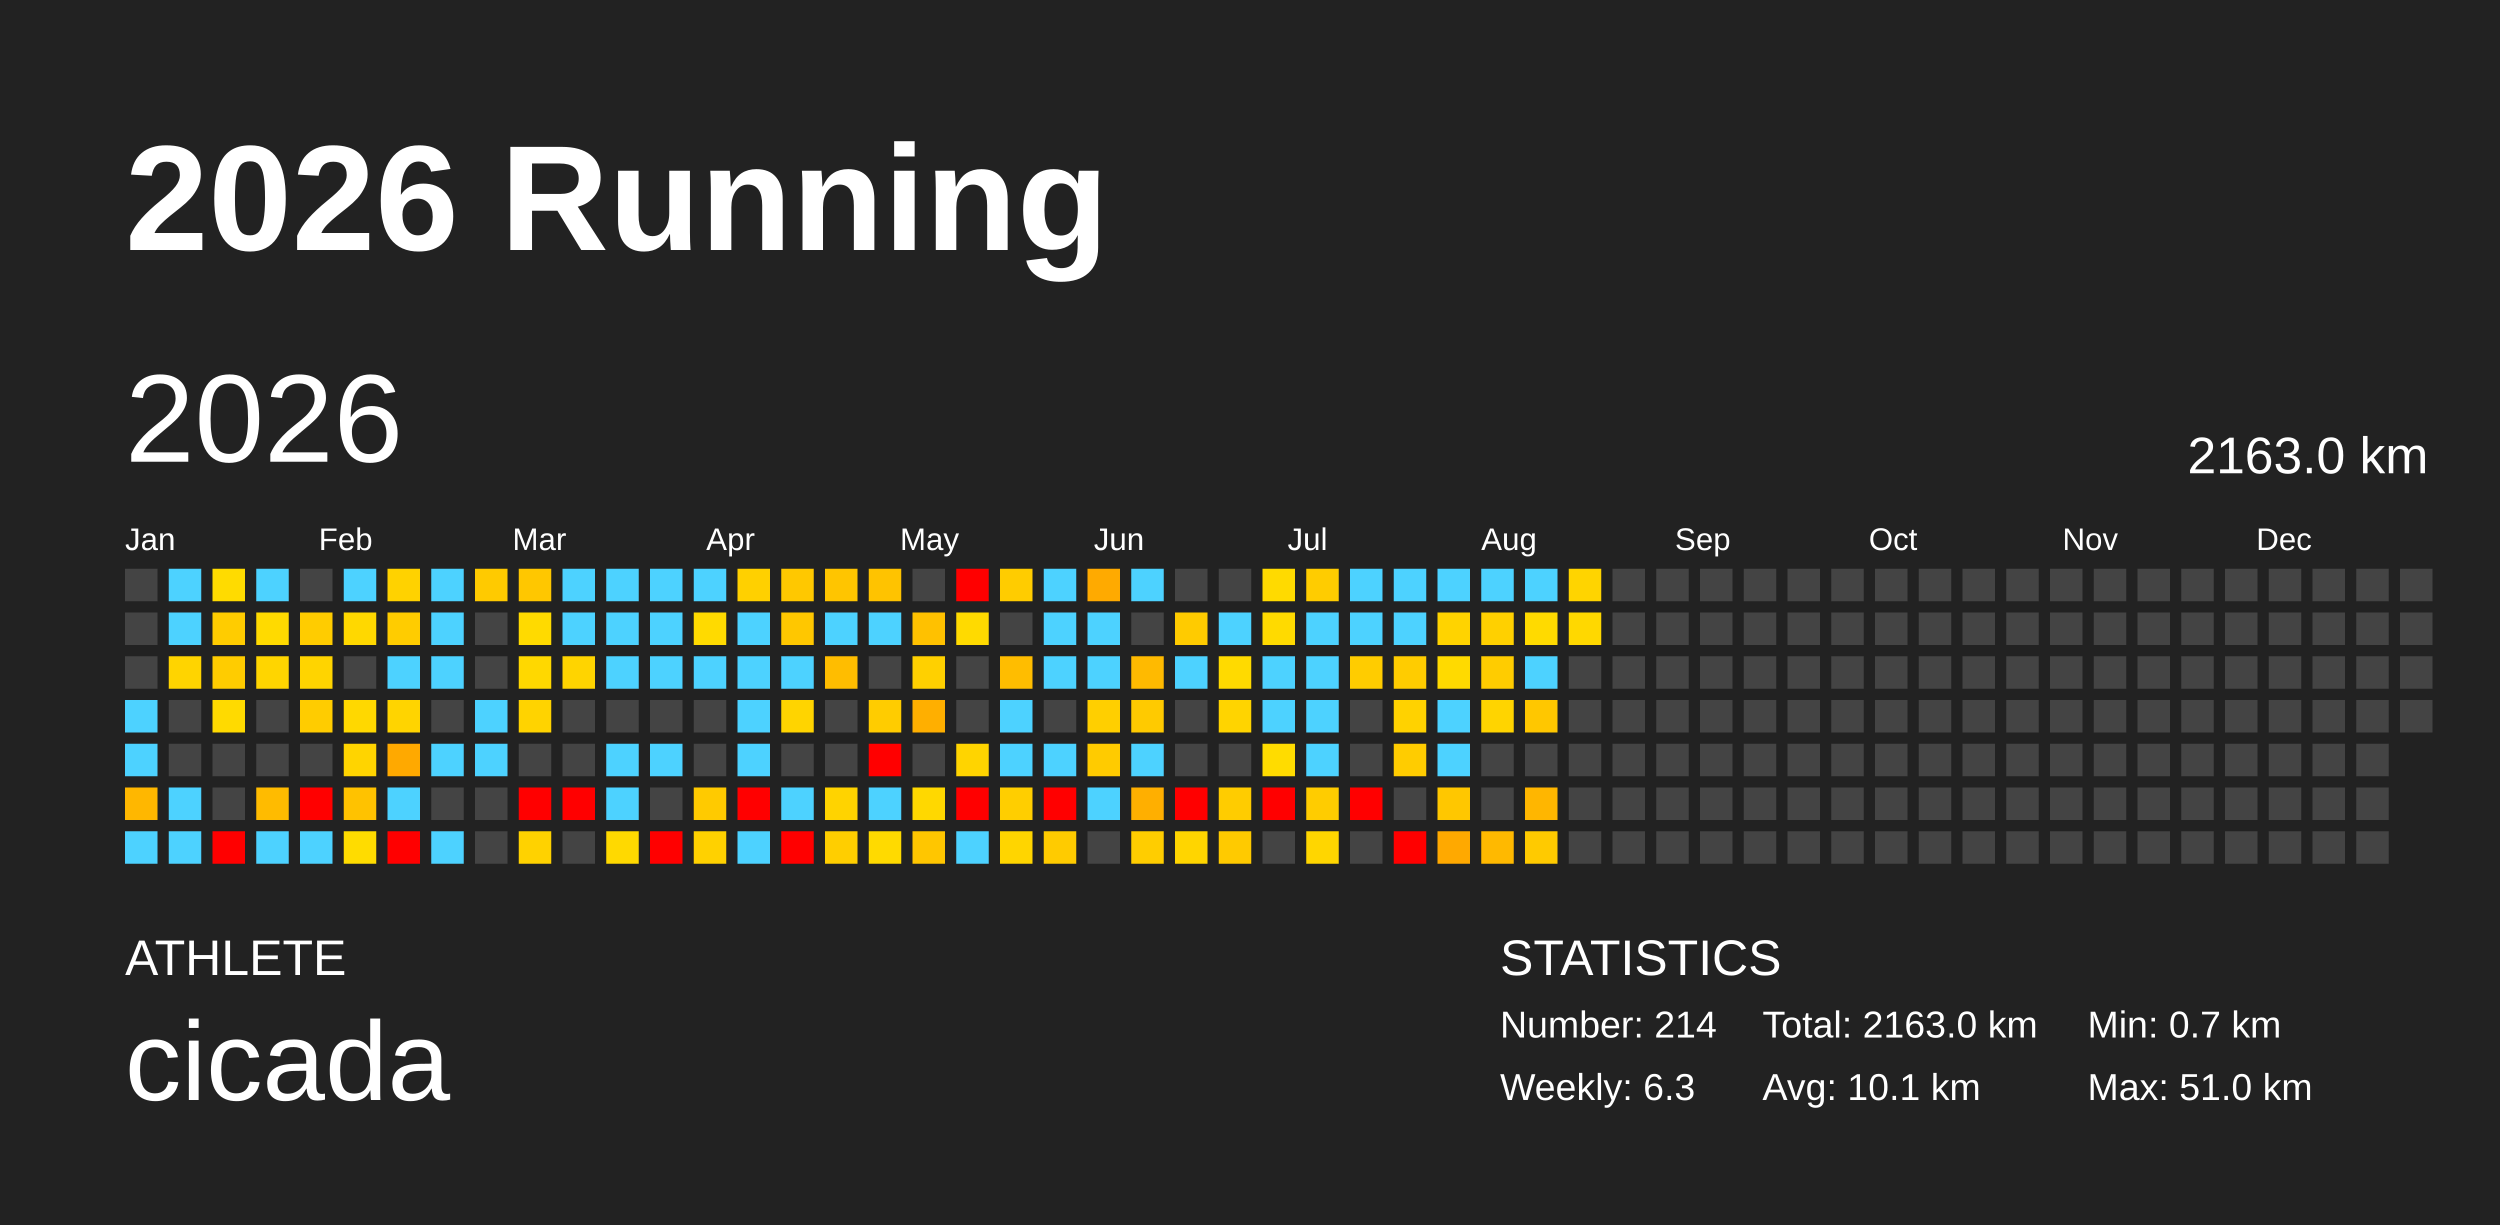
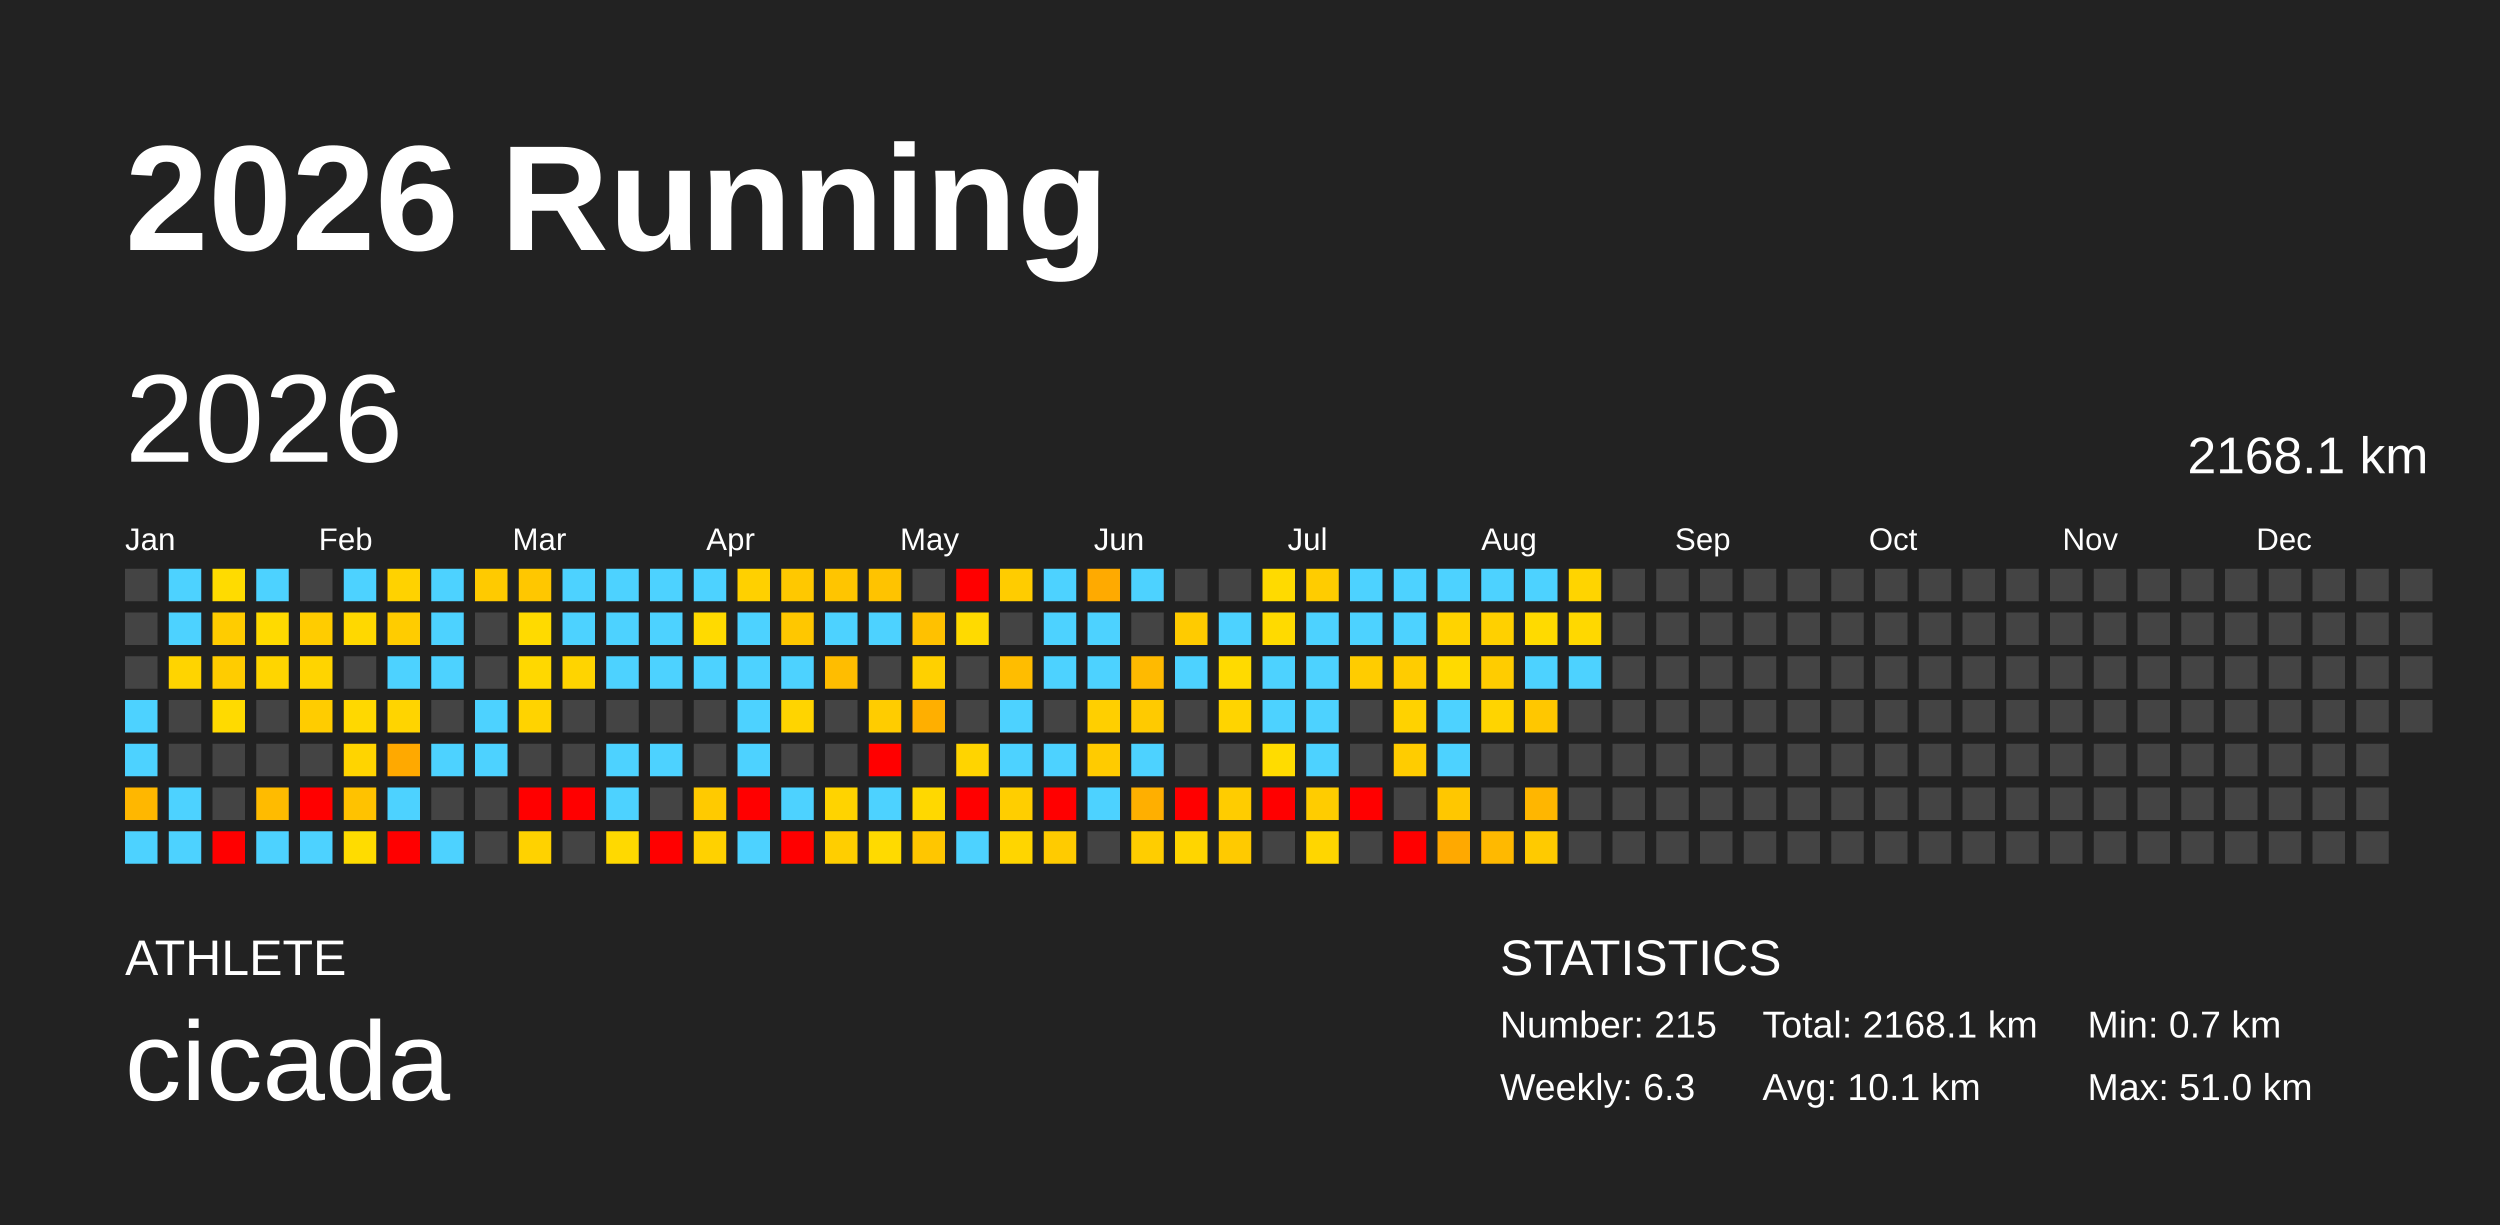
<svg xmlns="http://www.w3.org/2000/svg" baseProfile="full" height="98mm" version="1.1" viewBox="0,0,200,98" width="200mm">
  <defs />
  <rect fill="#222222" height="98" width="200" x="0" y="0" />
  <text fill="#FFFFFF" style="font-size:12px; font-family:Arial; font-weight:bold;" x="10" y="20">2026 Running</text>
  <text fill="#FFFFFF" style="font-size:4px; font-family:Arial" x="10" y="78">ATHLETE</text>
  <text fill="#FFFFFF" style="font-size:9px; font-family:Arial" x="10" y="88">cicada</text>
  <text fill="#FFFFFF" style="font-size:4px; font-family:Arial" x="120" y="78">STATISTICS</text>
-   <text fill="#FFFFFF" style="font-size:3px; font-family:Arial" x="120" y="83">Number: 214</text>
+   <text fill="#FFFFFF" style="font-size:3px; font-family:Arial" x="120" y="83">Number: 215</text>
  <text fill="#FFFFFF" style="font-size:3px; font-family:Arial" x="120" y="88">Weekly: 6.3</text>
-   <text fill="#FFFFFF" style="font-size:3px; font-family:Arial" x="141" y="83">Total: 2163.0 km</text>
+   <text fill="#FFFFFF" style="font-size:3px; font-family:Arial" x="141" y="83">Total: 2168.1 km</text>
  <text fill="#FFFFFF" style="font-size:3px; font-family:Arial" x="141" y="88">Avg: 10.1 km</text>
  <text fill="#FFFFFF" style="font-size:3px; font-family:Arial" x="167" y="83">Min: 0.7 km</text>
  <text fill="#FFFFFF" style="font-size:3px; font-family:Arial" x="167" y="88">Max: 51.0 km</text>
  <text dominant-baseline="hanging" fill="#FFFFFF" style="font-size:10.0px; font-family:Arial;" x="10" y="30">2026</text>
-   <text dominant-baseline="hanging" fill="#FFFFFF" style="font-size:4.125px; font-family:Arial;" x="175" y="35">2163.0 km</text>
+   <text dominant-baseline="hanging" fill="#FFFFFF" style="font-size:4.125px; font-family:Arial;" x="175" y="35">2168.1 km</text>
  <text fill="#FFFFFF" style="font-size:2.5px; font-family:Arial" x="10.0" y="44">Jan</text>
  <text fill="#FFFFFF" style="font-size:2.5px; font-family:Arial" x="25.5" y="44">Feb</text>
  <text fill="#FFFFFF" style="font-size:2.5px; font-family:Arial" x="41.0" y="44">Mar</text>
  <text fill="#FFFFFF" style="font-size:2.5px; font-family:Arial" x="56.5" y="44">Apr</text>
  <text fill="#FFFFFF" style="font-size:2.5px; font-family:Arial" x="72.0" y="44">May</text>
  <text fill="#FFFFFF" style="font-size:2.5px; font-family:Arial" x="87.5" y="44">Jun</text>
  <text fill="#FFFFFF" style="font-size:2.5px; font-family:Arial" x="103.0" y="44">Jul</text>
  <text fill="#FFFFFF" style="font-size:2.5px; font-family:Arial" x="118.5" y="44">Aug</text>
  <text fill="#FFFFFF" style="font-size:2.5px; font-family:Arial" x="134.0" y="44">Sep</text>
  <text fill="#FFFFFF" style="font-size:2.5px; font-family:Arial" x="149.5" y="44">Oct</text>
  <text fill="#FFFFFF" style="font-size:2.5px; font-family:Arial" x="165.0" y="44">Nov</text>
  <text fill="#FFFFFF" style="font-size:2.5px; font-family:Arial" x="180.5" y="44">Dec</text>
  <rect fill="#444444" height="2.6" width="2.6" x="10.0" y="45.5" />
  <rect fill="#444444" height="2.6" width="2.6" x="10.0" y="49.0" />
  <rect fill="#444444" height="2.6" width="2.6" x="10.0" y="52.5" />
  <rect fill="#4dd2ff" height="2.6" width="2.6" x="10.0" y="56.0" />
  <rect fill="#4dd2ff" height="2.6" width="2.6" x="10.0" y="59.5" />
  <rect fill="#ffb700" height="2.6" width="2.6" x="10.0" y="63.0" />
  <rect fill="#4dd2ff" height="2.6" width="2.6" x="10.0" y="66.5" />
  <rect fill="#4dd2ff" height="2.6" width="2.6" x="13.5" y="45.5" />
  <rect fill="#4dd2ff" height="2.6" width="2.6" x="13.5" y="49.0" />
  <rect fill="#ffd400" height="2.6" width="2.6" x="13.5" y="52.5" />
  <rect fill="#444444" height="2.6" width="2.6" x="13.5" y="56.0" />
  <rect fill="#444444" height="2.6" width="2.6" x="13.5" y="59.5" />
  <rect fill="#4dd2ff" height="2.6" width="2.6" x="13.5" y="63.0" />
  <rect fill="#4dd2ff" height="2.6" width="2.6" x="13.5" y="66.5" />
  <rect fill="#ffdb00" height="2.6" width="2.6" x="17.0" y="45.5" />
  <rect fill="#ffcc00" height="2.6" width="2.6" x="17.0" y="49.0" />
  <rect fill="#ffcc00" height="2.6" width="2.6" x="17.0" y="52.5" />
  <rect fill="#ffda00" height="2.6" width="2.6" x="17.0" y="56.0" />
  <rect fill="#444444" height="2.6" width="2.6" x="17.0" y="59.5" />
  <rect fill="#444444" height="2.6" width="2.6" x="17.0" y="63.0" />
  <rect fill="red" height="2.6" width="2.6" x="17.0" y="66.5" />
  <rect fill="#4dd2ff" height="2.6" width="2.6" x="20.5" y="45.5" />
  <rect fill="#ffda00" height="2.6" width="2.6" x="20.5" y="49.0" />
  <rect fill="#ffd500" height="2.6" width="2.6" x="20.5" y="52.5" />
  <rect fill="#444444" height="2.6" width="2.6" x="20.5" y="56.0" />
  <rect fill="#444444" height="2.6" width="2.6" x="20.5" y="59.5" />
  <rect fill="#ffbb00" height="2.6" width="2.6" x="20.5" y="63.0" />
  <rect fill="#4dd2ff" height="2.6" width="2.6" x="20.5" y="66.5" />
  <rect fill="#444444" height="2.6" width="2.6" x="24.0" y="45.5" />
  <rect fill="#ffcc00" height="2.6" width="2.6" x="24.0" y="49.0" />
  <rect fill="#ffd400" height="2.6" width="2.6" x="24.0" y="52.5" />
  <rect fill="#ffcc00" height="2.6" width="2.6" x="24.0" y="56.0" />
  <rect fill="#444444" height="2.6" width="2.6" x="24.0" y="59.5" />
  <rect fill="red" height="2.6" width="2.6" x="24.0" y="63.0" />
  <rect fill="#4dd2ff" height="2.6" width="2.6" x="24.0" y="66.5" />
  <rect fill="#4dd2ff" height="2.6" width="2.6" x="27.5" y="45.5" />
  <rect fill="#ffd800" height="2.6" width="2.6" x="27.5" y="49.0" />
  <rect fill="#444444" height="2.6" width="2.6" x="27.5" y="52.5" />
  <rect fill="#ffd800" height="2.6" width="2.6" x="27.5" y="56.0" />
  <rect fill="#ffd400" height="2.6" width="2.6" x="27.5" y="59.5" />
  <rect fill="#ffc200" height="2.6" width="2.6" x="27.5" y="63.0" />
  <rect fill="#ffdc00" height="2.6" width="2.6" x="27.5" y="66.5" />
  <rect fill="#ffd200" height="2.6" width="2.6" x="31.0" y="45.5" />
  <rect fill="#ffcc00" height="2.6" width="2.6" x="31.0" y="49.0" />
  <rect fill="#4dd2ff" height="2.6" width="2.6" x="31.0" y="52.5" />
  <rect fill="#ffd400" height="2.6" width="2.6" x="31.0" y="56.0" />
  <rect fill="#ffa900" height="2.6" width="2.6" x="31.0" y="59.5" />
  <rect fill="#4dd2ff" height="2.6" width="2.6" x="31.0" y="63.0" />
  <rect fill="red" height="2.6" width="2.6" x="31.0" y="66.5" />
  <rect fill="#4dd2ff" height="2.6" width="2.6" x="34.5" y="45.5" />
  <rect fill="#4dd2ff" height="2.6" width="2.6" x="34.5" y="49.0" />
  <rect fill="#4dd2ff" height="2.6" width="2.6" x="34.5" y="52.5" />
  <rect fill="#444444" height="2.6" width="2.6" x="34.5" y="56.0" />
  <rect fill="#4dd2ff" height="2.6" width="2.6" x="34.5" y="59.5" />
  <rect fill="#444444" height="2.6" width="2.6" x="34.5" y="63.0" />
  <rect fill="#4dd2ff" height="2.6" width="2.6" x="34.5" y="66.5" />
  <rect fill="#ffca00" height="2.6" width="2.6" x="38.0" y="45.5" />
  <rect fill="#444444" height="2.6" width="2.6" x="38.0" y="49.0" />
  <rect fill="#444444" height="2.6" width="2.6" x="38.0" y="52.5" />
  <rect fill="#4dd2ff" height="2.6" width="2.6" x="38.0" y="56.0" />
  <rect fill="#4dd2ff" height="2.6" width="2.6" x="38.0" y="59.5" />
  <rect fill="#444444" height="2.6" width="2.6" x="38.0" y="63.0" />
  <rect fill="#444444" height="2.6" width="2.6" x="38.0" y="66.5" />
  <rect fill="#ffc700" height="2.6" width="2.6" x="41.5" y="45.5" />
  <rect fill="#ffda00" height="2.6" width="2.6" x="41.5" y="49.0" />
  <rect fill="#ffd800" height="2.6" width="2.6" x="41.5" y="52.5" />
  <rect fill="#ffd300" height="2.6" width="2.6" x="41.5" y="56.0" />
  <rect fill="#444444" height="2.6" width="2.6" x="41.5" y="59.5" />
  <rect fill="red" height="2.6" width="2.6" x="41.5" y="63.0" />
  <rect fill="#ffd200" height="2.6" width="2.6" x="41.5" y="66.5" />
  <rect fill="#4dd2ff" height="2.6" width="2.6" x="45.0" y="45.5" />
  <rect fill="#4dd2ff" height="2.6" width="2.6" x="45.0" y="49.0" />
  <rect fill="#ffd400" height="2.6" width="2.6" x="45.0" y="52.5" />
  <rect fill="#444444" height="2.6" width="2.6" x="45.0" y="56.0" />
  <rect fill="#444444" height="2.6" width="2.6" x="45.0" y="59.5" />
  <rect fill="red" height="2.6" width="2.6" x="45.0" y="63.0" />
  <rect fill="#444444" height="2.6" width="2.6" x="45.0" y="66.5" />
  <rect fill="#4dd2ff" height="2.6" width="2.6" x="48.5" y="45.5" />
  <rect fill="#4dd2ff" height="2.6" width="2.6" x="48.5" y="49.0" />
  <rect fill="#4dd2ff" height="2.6" width="2.6" x="48.5" y="52.5" />
  <rect fill="#444444" height="2.6" width="2.6" x="48.5" y="56.0" />
  <rect fill="#4dd2ff" height="2.6" width="2.6" x="48.5" y="59.5" />
  <rect fill="#4dd2ff" height="2.6" width="2.6" x="48.5" y="63.0" />
  <rect fill="#ffd900" height="2.6" width="2.6" x="48.5" y="66.5" />
  <rect fill="#4dd2ff" height="2.6" width="2.6" x="52.0" y="45.5" />
  <rect fill="#4dd2ff" height="2.6" width="2.6" x="52.0" y="49.0" />
  <rect fill="#4dd2ff" height="2.6" width="2.6" x="52.0" y="52.5" />
  <rect fill="#444444" height="2.6" width="2.6" x="52.0" y="56.0" />
  <rect fill="#4dd2ff" height="2.6" width="2.6" x="52.0" y="59.5" />
  <rect fill="#444444" height="2.6" width="2.6" x="52.0" y="63.0" />
  <rect fill="red" height="2.6" width="2.6" x="52.0" y="66.5" />
  <rect fill="#4dd2ff" height="2.6" width="2.6" x="55.5" y="45.5" />
  <rect fill="#ffda00" height="2.6" width="2.6" x="55.5" y="49.0" />
  <rect fill="#4dd2ff" height="2.6" width="2.6" x="55.5" y="52.5" />
  <rect fill="#444444" height="2.6" width="2.6" x="55.5" y="56.0" />
  <rect fill="#444444" height="2.6" width="2.6" x="55.5" y="59.5" />
  <rect fill="#ffca00" height="2.6" width="2.6" x="55.5" y="63.0" />
  <rect fill="#ffd100" height="2.6" width="2.6" x="55.5" y="66.5" />
  <rect fill="#ffd000" height="2.6" width="2.6" x="59.0" y="45.5" />
  <rect fill="#4dd2ff" height="2.6" width="2.6" x="59.0" y="49.0" />
  <rect fill="#4dd2ff" height="2.6" width="2.6" x="59.0" y="52.5" />
  <rect fill="#4dd2ff" height="2.6" width="2.6" x="59.0" y="56.0" />
  <rect fill="#4dd2ff" height="2.6" width="2.6" x="59.0" y="59.5" />
  <rect fill="red" height="2.6" width="2.6" x="59.0" y="63.0" />
  <rect fill="#4dd2ff" height="2.6" width="2.6" x="59.0" y="66.5" />
  <rect fill="#ffc800" height="2.6" width="2.6" x="62.5" y="45.5" />
  <rect fill="#ffc700" height="2.6" width="2.6" x="62.5" y="49.0" />
  <rect fill="#4dd2ff" height="2.6" width="2.6" x="62.5" y="52.5" />
  <rect fill="#ffd400" height="2.6" width="2.6" x="62.5" y="56.0" />
  <rect fill="#444444" height="2.6" width="2.6" x="62.5" y="59.5" />
  <rect fill="#4dd2ff" height="2.6" width="2.6" x="62.5" y="63.0" />
  <rect fill="red" height="2.6" width="2.6" x="62.5" y="66.5" />
  <rect fill="#ffc500" height="2.6" width="2.6" x="66.0" y="45.5" />
  <rect fill="#4dd2ff" height="2.6" width="2.6" x="66.0" y="49.0" />
  <rect fill="#ffbd00" height="2.6" width="2.6" x="66.0" y="52.5" />
  <rect fill="#444444" height="2.6" width="2.6" x="66.0" y="56.0" />
  <rect fill="#444444" height="2.6" width="2.6" x="66.0" y="59.5" />
  <rect fill="#ffd300" height="2.6" width="2.6" x="66.0" y="63.0" />
  <rect fill="#ffce00" height="2.6" width="2.6" x="66.0" y="66.5" />
  <rect fill="#ffc300" height="2.6" width="2.6" x="69.5" y="45.5" />
  <rect fill="#4dd2ff" height="2.6" width="2.6" x="69.5" y="49.0" />
  <rect fill="#444444" height="2.6" width="2.6" x="69.5" y="52.5" />
  <rect fill="#ffcc00" height="2.6" width="2.6" x="69.5" y="56.0" />
  <rect fill="red" height="2.6" width="2.6" x="69.5" y="59.5" />
  <rect fill="#4dd2ff" height="2.6" width="2.6" x="69.5" y="63.0" />
  <rect fill="#ffda00" height="2.6" width="2.6" x="69.5" y="66.5" />
  <rect fill="#444444" height="2.6" width="2.6" x="73.0" y="45.5" />
  <rect fill="#ffc100" height="2.6" width="2.6" x="73.0" y="49.0" />
  <rect fill="#ffd000" height="2.6" width="2.6" x="73.0" y="52.5" />
  <rect fill="#ffaf00" height="2.6" width="2.6" x="73.0" y="56.0" />
  <rect fill="#444444" height="2.6" width="2.6" x="73.0" y="59.5" />
  <rect fill="#ffd800" height="2.6" width="2.6" x="73.0" y="63.0" />
  <rect fill="#ffc600" height="2.6" width="2.6" x="73.0" y="66.5" />
  <rect fill="red" height="2.6" width="2.6" x="76.5" y="45.5" />
  <rect fill="#ffda00" height="2.6" width="2.6" x="76.5" y="49.0" />
  <rect fill="#444444" height="2.6" width="2.6" x="76.5" y="52.5" />
  <rect fill="#444444" height="2.6" width="2.6" x="76.5" y="56.0" />
  <rect fill="#ffd400" height="2.6" width="2.6" x="76.5" y="59.5" />
  <rect fill="red" height="2.6" width="2.6" x="76.5" y="63.0" />
  <rect fill="#4dd2ff" height="2.6" width="2.6" x="76.5" y="66.5" />
  <rect fill="#ffcc00" height="2.6" width="2.6" x="80.0" y="45.5" />
  <rect fill="#444444" height="2.6" width="2.6" x="80.0" y="49.0" />
  <rect fill="#ffbd00" height="2.6" width="2.6" x="80.0" y="52.5" />
  <rect fill="#4dd2ff" height="2.6" width="2.6" x="80.0" y="56.0" />
  <rect fill="#4dd2ff" height="2.6" width="2.6" x="80.0" y="59.5" />
  <rect fill="#ffce00" height="2.6" width="2.6" x="80.0" y="63.0" />
  <rect fill="#ffd500" height="2.6" width="2.6" x="80.0" y="66.5" />
  <rect fill="#4dd2ff" height="2.6" width="2.6" x="83.5" y="45.5" />
  <rect fill="#4dd2ff" height="2.6" width="2.6" x="83.5" y="49.0" />
  <rect fill="#4dd2ff" height="2.6" width="2.6" x="83.5" y="52.5" />
  <rect fill="#444444" height="2.6" width="2.6" x="83.5" y="56.0" />
  <rect fill="#4dd2ff" height="2.6" width="2.6" x="83.5" y="59.5" />
  <rect fill="red" height="2.6" width="2.6" x="83.5" y="63.0" />
  <rect fill="#ffcb00" height="2.6" width="2.6" x="83.5" y="66.5" />
  <rect fill="#ffaa00" height="2.6" width="2.6" x="87.0" y="45.5" />
  <rect fill="#4dd2ff" height="2.6" width="2.6" x="87.0" y="49.0" />
  <rect fill="#4dd2ff" height="2.6" width="2.6" x="87.0" y="52.5" />
  <rect fill="#ffcf00" height="2.6" width="2.6" x="87.0" y="56.0" />
  <rect fill="#ffcb00" height="2.6" width="2.6" x="87.0" y="59.5" />
  <rect fill="#4dd2ff" height="2.6" width="2.6" x="87.0" y="63.0" />
  <rect fill="#444444" height="2.6" width="2.6" x="87.0" y="66.5" />
  <rect fill="#4dd2ff" height="2.6" width="2.6" x="90.5" y="45.5" />
  <rect fill="#444444" height="2.6" width="2.6" x="90.5" y="49.0" />
  <rect fill="#ffba00" height="2.6" width="2.6" x="90.5" y="52.5" />
  <rect fill="#ffca00" height="2.6" width="2.6" x="90.5" y="56.0" />
  <rect fill="#4dd2ff" height="2.6" width="2.6" x="90.5" y="59.5" />
  <rect fill="#ffaf00" height="2.6" width="2.6" x="90.5" y="63.0" />
  <rect fill="#ffcd00" height="2.6" width="2.6" x="90.5" y="66.5" />
  <rect fill="#444444" height="2.6" width="2.6" x="94.0" y="45.5" />
  <rect fill="#ffcb00" height="2.6" width="2.6" x="94.0" y="49.0" />
  <rect fill="#4dd2ff" height="2.6" width="2.6" x="94.0" y="52.5" />
  <rect fill="#444444" height="2.6" width="2.6" x="94.0" y="56.0" />
  <rect fill="#444444" height="2.6" width="2.6" x="94.0" y="59.5" />
  <rect fill="red" height="2.6" width="2.6" x="94.0" y="63.0" />
  <rect fill="#ffd500" height="2.6" width="2.6" x="94.0" y="66.5" />
  <rect fill="#444444" height="2.6" width="2.6" x="97.5" y="45.5" />
  <rect fill="#4dd2ff" height="2.6" width="2.6" x="97.5" y="49.0" />
  <rect fill="#ffda00" height="2.6" width="2.6" x="97.5" y="52.5" />
  <rect fill="#ffd400" height="2.6" width="2.6" x="97.5" y="56.0" />
  <rect fill="#444444" height="2.6" width="2.6" x="97.5" y="59.5" />
  <rect fill="#ffcc00" height="2.6" width="2.6" x="97.5" y="63.0" />
  <rect fill="#ffca00" height="2.6" width="2.6" x="97.5" y="66.5" />
  <rect fill="#ffda00" height="2.6" width="2.6" x="101.0" y="45.5" />
  <rect fill="#ffda00" height="2.6" width="2.6" x="101.0" y="49.0" />
  <rect fill="#4dd2ff" height="2.6" width="2.6" x="101.0" y="52.5" />
  <rect fill="#4dd2ff" height="2.6" width="2.6" x="101.0" y="56.0" />
  <rect fill="#ffdc00" height="2.6" width="2.6" x="101.0" y="59.5" />
  <rect fill="red" height="2.6" width="2.6" x="101.0" y="63.0" />
  <rect fill="#444444" height="2.6" width="2.6" x="101.0" y="66.5" />
  <rect fill="#ffcc00" height="2.6" width="2.6" x="104.5" y="45.5" />
  <rect fill="#4dd2ff" height="2.6" width="2.6" x="104.5" y="49.0" />
  <rect fill="#4dd2ff" height="2.6" width="2.6" x="104.5" y="52.5" />
  <rect fill="#4dd2ff" height="2.6" width="2.6" x="104.5" y="56.0" />
  <rect fill="#4dd2ff" height="2.6" width="2.6" x="104.5" y="59.5" />
  <rect fill="#ffcc00" height="2.6" width="2.6" x="104.5" y="63.0" />
  <rect fill="#ffd600" height="2.6" width="2.6" x="104.5" y="66.5" />
  <rect fill="#4dd2ff" height="2.6" width="2.6" x="108.0" y="45.5" />
  <rect fill="#4dd2ff" height="2.6" width="2.6" x="108.0" y="49.0" />
  <rect fill="#ffcc00" height="2.6" width="2.6" x="108.0" y="52.5" />
  <rect fill="#444444" height="2.6" width="2.6" x="108.0" y="56.0" />
  <rect fill="#444444" height="2.6" width="2.6" x="108.0" y="59.5" />
  <rect fill="red" height="2.6" width="2.6" x="108.0" y="63.0" />
  <rect fill="#444444" height="2.6" width="2.6" x="108.0" y="66.5" />
  <rect fill="#4dd2ff" height="2.6" width="2.6" x="111.5" y="45.5" />
  <rect fill="#4dd2ff" height="2.6" width="2.6" x="111.5" y="49.0" />
  <rect fill="#ffcc00" height="2.6" width="2.6" x="111.5" y="52.5" />
  <rect fill="#ffd200" height="2.6" width="2.6" x="111.5" y="56.0" />
  <rect fill="#ffcc00" height="2.6" width="2.6" x="111.5" y="59.5" />
  <rect fill="#444444" height="2.6" width="2.6" x="111.5" y="63.0" />
  <rect fill="red" height="2.6" width="2.6" x="111.5" y="66.5" />
  <rect fill="#4dd2ff" height="2.6" width="2.6" x="115.0" y="45.5" />
  <rect fill="#ffd300" height="2.6" width="2.6" x="115.0" y="49.0" />
  <rect fill="#ffda00" height="2.6" width="2.6" x="115.0" y="52.5" />
  <rect fill="#4dd2ff" height="2.6" width="2.6" x="115.0" y="56.0" />
  <rect fill="#4dd2ff" height="2.6" width="2.6" x="115.0" y="59.5" />
  <rect fill="#ffc700" height="2.6" width="2.6" x="115.0" y="63.0" />
  <rect fill="#ffa900" height="2.6" width="2.6" x="115.0" y="66.5" />
  <rect fill="#4dd2ff" height="2.6" width="2.6" x="118.5" y="45.5" />
  <rect fill="#ffd000" height="2.6" width="2.6" x="118.5" y="49.0" />
  <rect fill="#ffcc00" height="2.6" width="2.6" x="118.5" y="52.5" />
  <rect fill="#ffd400" height="2.6" width="2.6" x="118.5" y="56.0" />
  <rect fill="#444444" height="2.6" width="2.6" x="118.5" y="59.5" />
  <rect fill="#444444" height="2.6" width="2.6" x="118.5" y="63.0" />
  <rect fill="#ffb900" height="2.6" width="2.6" x="118.5" y="66.5" />
  <rect fill="#4dd2ff" height="2.6" width="2.6" x="122.0" y="45.5" />
  <rect fill="#ffda00" height="2.6" width="2.6" x="122.0" y="49.0" />
  <rect fill="#4dd2ff" height="2.6" width="2.6" x="122.0" y="52.5" />
  <rect fill="#ffc700" height="2.6" width="2.6" x="122.0" y="56.0" />
  <rect fill="#444444" height="2.6" width="2.6" x="122.0" y="59.5" />
  <rect fill="#ffb600" height="2.6" width="2.6" x="122.0" y="63.0" />
  <rect fill="#ffca00" height="2.6" width="2.6" x="122.0" y="66.5" />
  <rect fill="#ffd400" height="2.6" width="2.6" x="125.5" y="45.5" />
  <rect fill="#ffd800" height="2.6" width="2.6" x="125.5" y="49.0" />
-   <rect fill="#444444" height="2.6" width="2.6" x="125.5" y="52.5" />
+   <rect fill="#4dd2ff" height="2.6" width="2.6" x="125.5" y="52.5" />
  <rect fill="#444444" height="2.6" width="2.6" x="125.5" y="56.0" />
  <rect fill="#444444" height="2.6" width="2.6" x="125.5" y="59.5" />
  <rect fill="#444444" height="2.6" width="2.6" x="125.5" y="63.0" />
  <rect fill="#444444" height="2.6" width="2.6" x="125.5" y="66.5" />
  <rect fill="#444444" height="2.6" width="2.6" x="129.0" y="45.5" />
  <rect fill="#444444" height="2.6" width="2.6" x="129.0" y="49.0" />
  <rect fill="#444444" height="2.6" width="2.6" x="129.0" y="52.5" />
  <rect fill="#444444" height="2.6" width="2.6" x="129.0" y="56.0" />
  <rect fill="#444444" height="2.6" width="2.6" x="129.0" y="59.5" />
  <rect fill="#444444" height="2.6" width="2.6" x="129.0" y="63.0" />
  <rect fill="#444444" height="2.6" width="2.6" x="129.0" y="66.5" />
  <rect fill="#444444" height="2.6" width="2.6" x="132.5" y="45.5" />
  <rect fill="#444444" height="2.6" width="2.6" x="132.5" y="49.0" />
  <rect fill="#444444" height="2.6" width="2.6" x="132.5" y="52.5" />
  <rect fill="#444444" height="2.6" width="2.6" x="132.5" y="56.0" />
  <rect fill="#444444" height="2.6" width="2.6" x="132.5" y="59.5" />
  <rect fill="#444444" height="2.6" width="2.6" x="132.5" y="63.0" />
  <rect fill="#444444" height="2.6" width="2.6" x="132.5" y="66.5" />
  <rect fill="#444444" height="2.6" width="2.6" x="136.0" y="45.5" />
  <rect fill="#444444" height="2.6" width="2.6" x="136.0" y="49.0" />
  <rect fill="#444444" height="2.6" width="2.6" x="136.0" y="52.5" />
  <rect fill="#444444" height="2.6" width="2.6" x="136.0" y="56.0" />
  <rect fill="#444444" height="2.6" width="2.6" x="136.0" y="59.5" />
  <rect fill="#444444" height="2.6" width="2.6" x="136.0" y="63.0" />
  <rect fill="#444444" height="2.6" width="2.6" x="136.0" y="66.5" />
  <rect fill="#444444" height="2.6" width="2.6" x="139.5" y="45.5" />
  <rect fill="#444444" height="2.6" width="2.6" x="139.5" y="49.0" />
  <rect fill="#444444" height="2.6" width="2.6" x="139.5" y="52.5" />
  <rect fill="#444444" height="2.6" width="2.6" x="139.5" y="56.0" />
  <rect fill="#444444" height="2.6" width="2.6" x="139.5" y="59.5" />
  <rect fill="#444444" height="2.6" width="2.6" x="139.5" y="63.0" />
  <rect fill="#444444" height="2.6" width="2.6" x="139.5" y="66.5" />
  <rect fill="#444444" height="2.6" width="2.6" x="143.0" y="45.5" />
  <rect fill="#444444" height="2.6" width="2.6" x="143.0" y="49.0" />
  <rect fill="#444444" height="2.6" width="2.6" x="143.0" y="52.5" />
  <rect fill="#444444" height="2.6" width="2.6" x="143.0" y="56.0" />
  <rect fill="#444444" height="2.6" width="2.6" x="143.0" y="59.5" />
  <rect fill="#444444" height="2.6" width="2.6" x="143.0" y="63.0" />
  <rect fill="#444444" height="2.6" width="2.6" x="143.0" y="66.5" />
  <rect fill="#444444" height="2.6" width="2.6" x="146.5" y="45.5" />
  <rect fill="#444444" height="2.6" width="2.6" x="146.5" y="49.0" />
  <rect fill="#444444" height="2.6" width="2.6" x="146.5" y="52.5" />
  <rect fill="#444444" height="2.6" width="2.6" x="146.5" y="56.0" />
  <rect fill="#444444" height="2.6" width="2.6" x="146.5" y="59.5" />
  <rect fill="#444444" height="2.6" width="2.6" x="146.5" y="63.0" />
  <rect fill="#444444" height="2.6" width="2.6" x="146.5" y="66.5" />
  <rect fill="#444444" height="2.6" width="2.6" x="150.0" y="45.5" />
  <rect fill="#444444" height="2.6" width="2.6" x="150.0" y="49.0" />
  <rect fill="#444444" height="2.6" width="2.6" x="150.0" y="52.5" />
  <rect fill="#444444" height="2.6" width="2.6" x="150.0" y="56.0" />
  <rect fill="#444444" height="2.6" width="2.6" x="150.0" y="59.5" />
  <rect fill="#444444" height="2.6" width="2.6" x="150.0" y="63.0" />
  <rect fill="#444444" height="2.6" width="2.6" x="150.0" y="66.5" />
  <rect fill="#444444" height="2.6" width="2.6" x="153.5" y="45.5" />
  <rect fill="#444444" height="2.6" width="2.6" x="153.5" y="49.0" />
  <rect fill="#444444" height="2.6" width="2.6" x="153.5" y="52.5" />
  <rect fill="#444444" height="2.6" width="2.6" x="153.5" y="56.0" />
  <rect fill="#444444" height="2.6" width="2.6" x="153.5" y="59.5" />
  <rect fill="#444444" height="2.6" width="2.6" x="153.5" y="63.0" />
  <rect fill="#444444" height="2.6" width="2.6" x="153.5" y="66.5" />
  <rect fill="#444444" height="2.6" width="2.6" x="157.0" y="45.5" />
  <rect fill="#444444" height="2.6" width="2.6" x="157.0" y="49.0" />
  <rect fill="#444444" height="2.6" width="2.6" x="157.0" y="52.5" />
  <rect fill="#444444" height="2.6" width="2.6" x="157.0" y="56.0" />
  <rect fill="#444444" height="2.6" width="2.6" x="157.0" y="59.5" />
  <rect fill="#444444" height="2.6" width="2.6" x="157.0" y="63.0" />
  <rect fill="#444444" height="2.6" width="2.6" x="157.0" y="66.5" />
  <rect fill="#444444" height="2.6" width="2.6" x="160.5" y="45.5" />
  <rect fill="#444444" height="2.6" width="2.6" x="160.5" y="49.0" />
  <rect fill="#444444" height="2.6" width="2.6" x="160.5" y="52.5" />
  <rect fill="#444444" height="2.6" width="2.6" x="160.5" y="56.0" />
  <rect fill="#444444" height="2.6" width="2.6" x="160.5" y="59.5" />
  <rect fill="#444444" height="2.6" width="2.6" x="160.5" y="63.0" />
  <rect fill="#444444" height="2.6" width="2.6" x="160.5" y="66.5" />
  <rect fill="#444444" height="2.6" width="2.6" x="164.0" y="45.5" />
  <rect fill="#444444" height="2.6" width="2.6" x="164.0" y="49.0" />
  <rect fill="#444444" height="2.6" width="2.6" x="164.0" y="52.5" />
  <rect fill="#444444" height="2.6" width="2.6" x="164.0" y="56.0" />
  <rect fill="#444444" height="2.6" width="2.6" x="164.0" y="59.5" />
  <rect fill="#444444" height="2.6" width="2.6" x="164.0" y="63.0" />
  <rect fill="#444444" height="2.6" width="2.6" x="164.0" y="66.5" />
  <rect fill="#444444" height="2.6" width="2.6" x="167.5" y="45.5" />
  <rect fill="#444444" height="2.6" width="2.6" x="167.5" y="49.0" />
  <rect fill="#444444" height="2.6" width="2.6" x="167.5" y="52.5" />
  <rect fill="#444444" height="2.6" width="2.6" x="167.5" y="56.0" />
  <rect fill="#444444" height="2.6" width="2.6" x="167.5" y="59.5" />
  <rect fill="#444444" height="2.6" width="2.6" x="167.5" y="63.0" />
  <rect fill="#444444" height="2.6" width="2.6" x="167.5" y="66.5" />
  <rect fill="#444444" height="2.6" width="2.6" x="171.0" y="45.5" />
  <rect fill="#444444" height="2.6" width="2.6" x="171.0" y="49.0" />
  <rect fill="#444444" height="2.6" width="2.6" x="171.0" y="52.5" />
  <rect fill="#444444" height="2.6" width="2.6" x="171.0" y="56.0" />
  <rect fill="#444444" height="2.6" width="2.6" x="171.0" y="59.5" />
  <rect fill="#444444" height="2.6" width="2.6" x="171.0" y="63.0" />
  <rect fill="#444444" height="2.6" width="2.6" x="171.0" y="66.5" />
  <rect fill="#444444" height="2.6" width="2.6" x="174.5" y="45.5" />
  <rect fill="#444444" height="2.6" width="2.6" x="174.5" y="49.0" />
  <rect fill="#444444" height="2.6" width="2.6" x="174.5" y="52.5" />
  <rect fill="#444444" height="2.6" width="2.6" x="174.5" y="56.0" />
  <rect fill="#444444" height="2.6" width="2.6" x="174.5" y="59.5" />
  <rect fill="#444444" height="2.6" width="2.6" x="174.5" y="63.0" />
  <rect fill="#444444" height="2.6" width="2.6" x="174.5" y="66.5" />
  <rect fill="#444444" height="2.6" width="2.6" x="178.0" y="45.5" />
  <rect fill="#444444" height="2.6" width="2.6" x="178.0" y="49.0" />
  <rect fill="#444444" height="2.6" width="2.6" x="178.0" y="52.5" />
  <rect fill="#444444" height="2.6" width="2.6" x="178.0" y="56.0" />
  <rect fill="#444444" height="2.6" width="2.6" x="178.0" y="59.5" />
  <rect fill="#444444" height="2.6" width="2.6" x="178.0" y="63.0" />
  <rect fill="#444444" height="2.6" width="2.6" x="178.0" y="66.5" />
  <rect fill="#444444" height="2.6" width="2.6" x="181.5" y="45.5" />
  <rect fill="#444444" height="2.6" width="2.6" x="181.5" y="49.0" />
  <rect fill="#444444" height="2.6" width="2.6" x="181.5" y="52.5" />
  <rect fill="#444444" height="2.6" width="2.6" x="181.5" y="56.0" />
  <rect fill="#444444" height="2.6" width="2.6" x="181.5" y="59.5" />
  <rect fill="#444444" height="2.6" width="2.6" x="181.5" y="63.0" />
  <rect fill="#444444" height="2.6" width="2.6" x="181.5" y="66.5" />
  <rect fill="#444444" height="2.6" width="2.6" x="185.0" y="45.5" />
  <rect fill="#444444" height="2.6" width="2.6" x="185.0" y="49.0" />
  <rect fill="#444444" height="2.6" width="2.6" x="185.0" y="52.5" />
  <rect fill="#444444" height="2.6" width="2.6" x="185.0" y="56.0" />
  <rect fill="#444444" height="2.6" width="2.6" x="185.0" y="59.5" />
  <rect fill="#444444" height="2.6" width="2.6" x="185.0" y="63.0" />
  <rect fill="#444444" height="2.6" width="2.6" x="185.0" y="66.5" />
  <rect fill="#444444" height="2.6" width="2.6" x="188.5" y="45.5" />
  <rect fill="#444444" height="2.6" width="2.6" x="188.5" y="49.0" />
  <rect fill="#444444" height="2.6" width="2.6" x="188.5" y="52.5" />
  <rect fill="#444444" height="2.6" width="2.6" x="188.5" y="56.0" />
  <rect fill="#444444" height="2.6" width="2.6" x="188.5" y="59.5" />
  <rect fill="#444444" height="2.6" width="2.6" x="188.5" y="63.0" />
  <rect fill="#444444" height="2.6" width="2.6" x="188.5" y="66.5" />
  <rect fill="#444444" height="2.6" width="2.6" x="192.0" y="45.5" />
  <rect fill="#444444" height="2.6" width="2.6" x="192.0" y="49.0" />
  <rect fill="#444444" height="2.6" width="2.6" x="192.0" y="52.5" />
  <rect fill="#444444" height="2.6" width="2.6" x="192.0" y="56.0" />
</svg>
